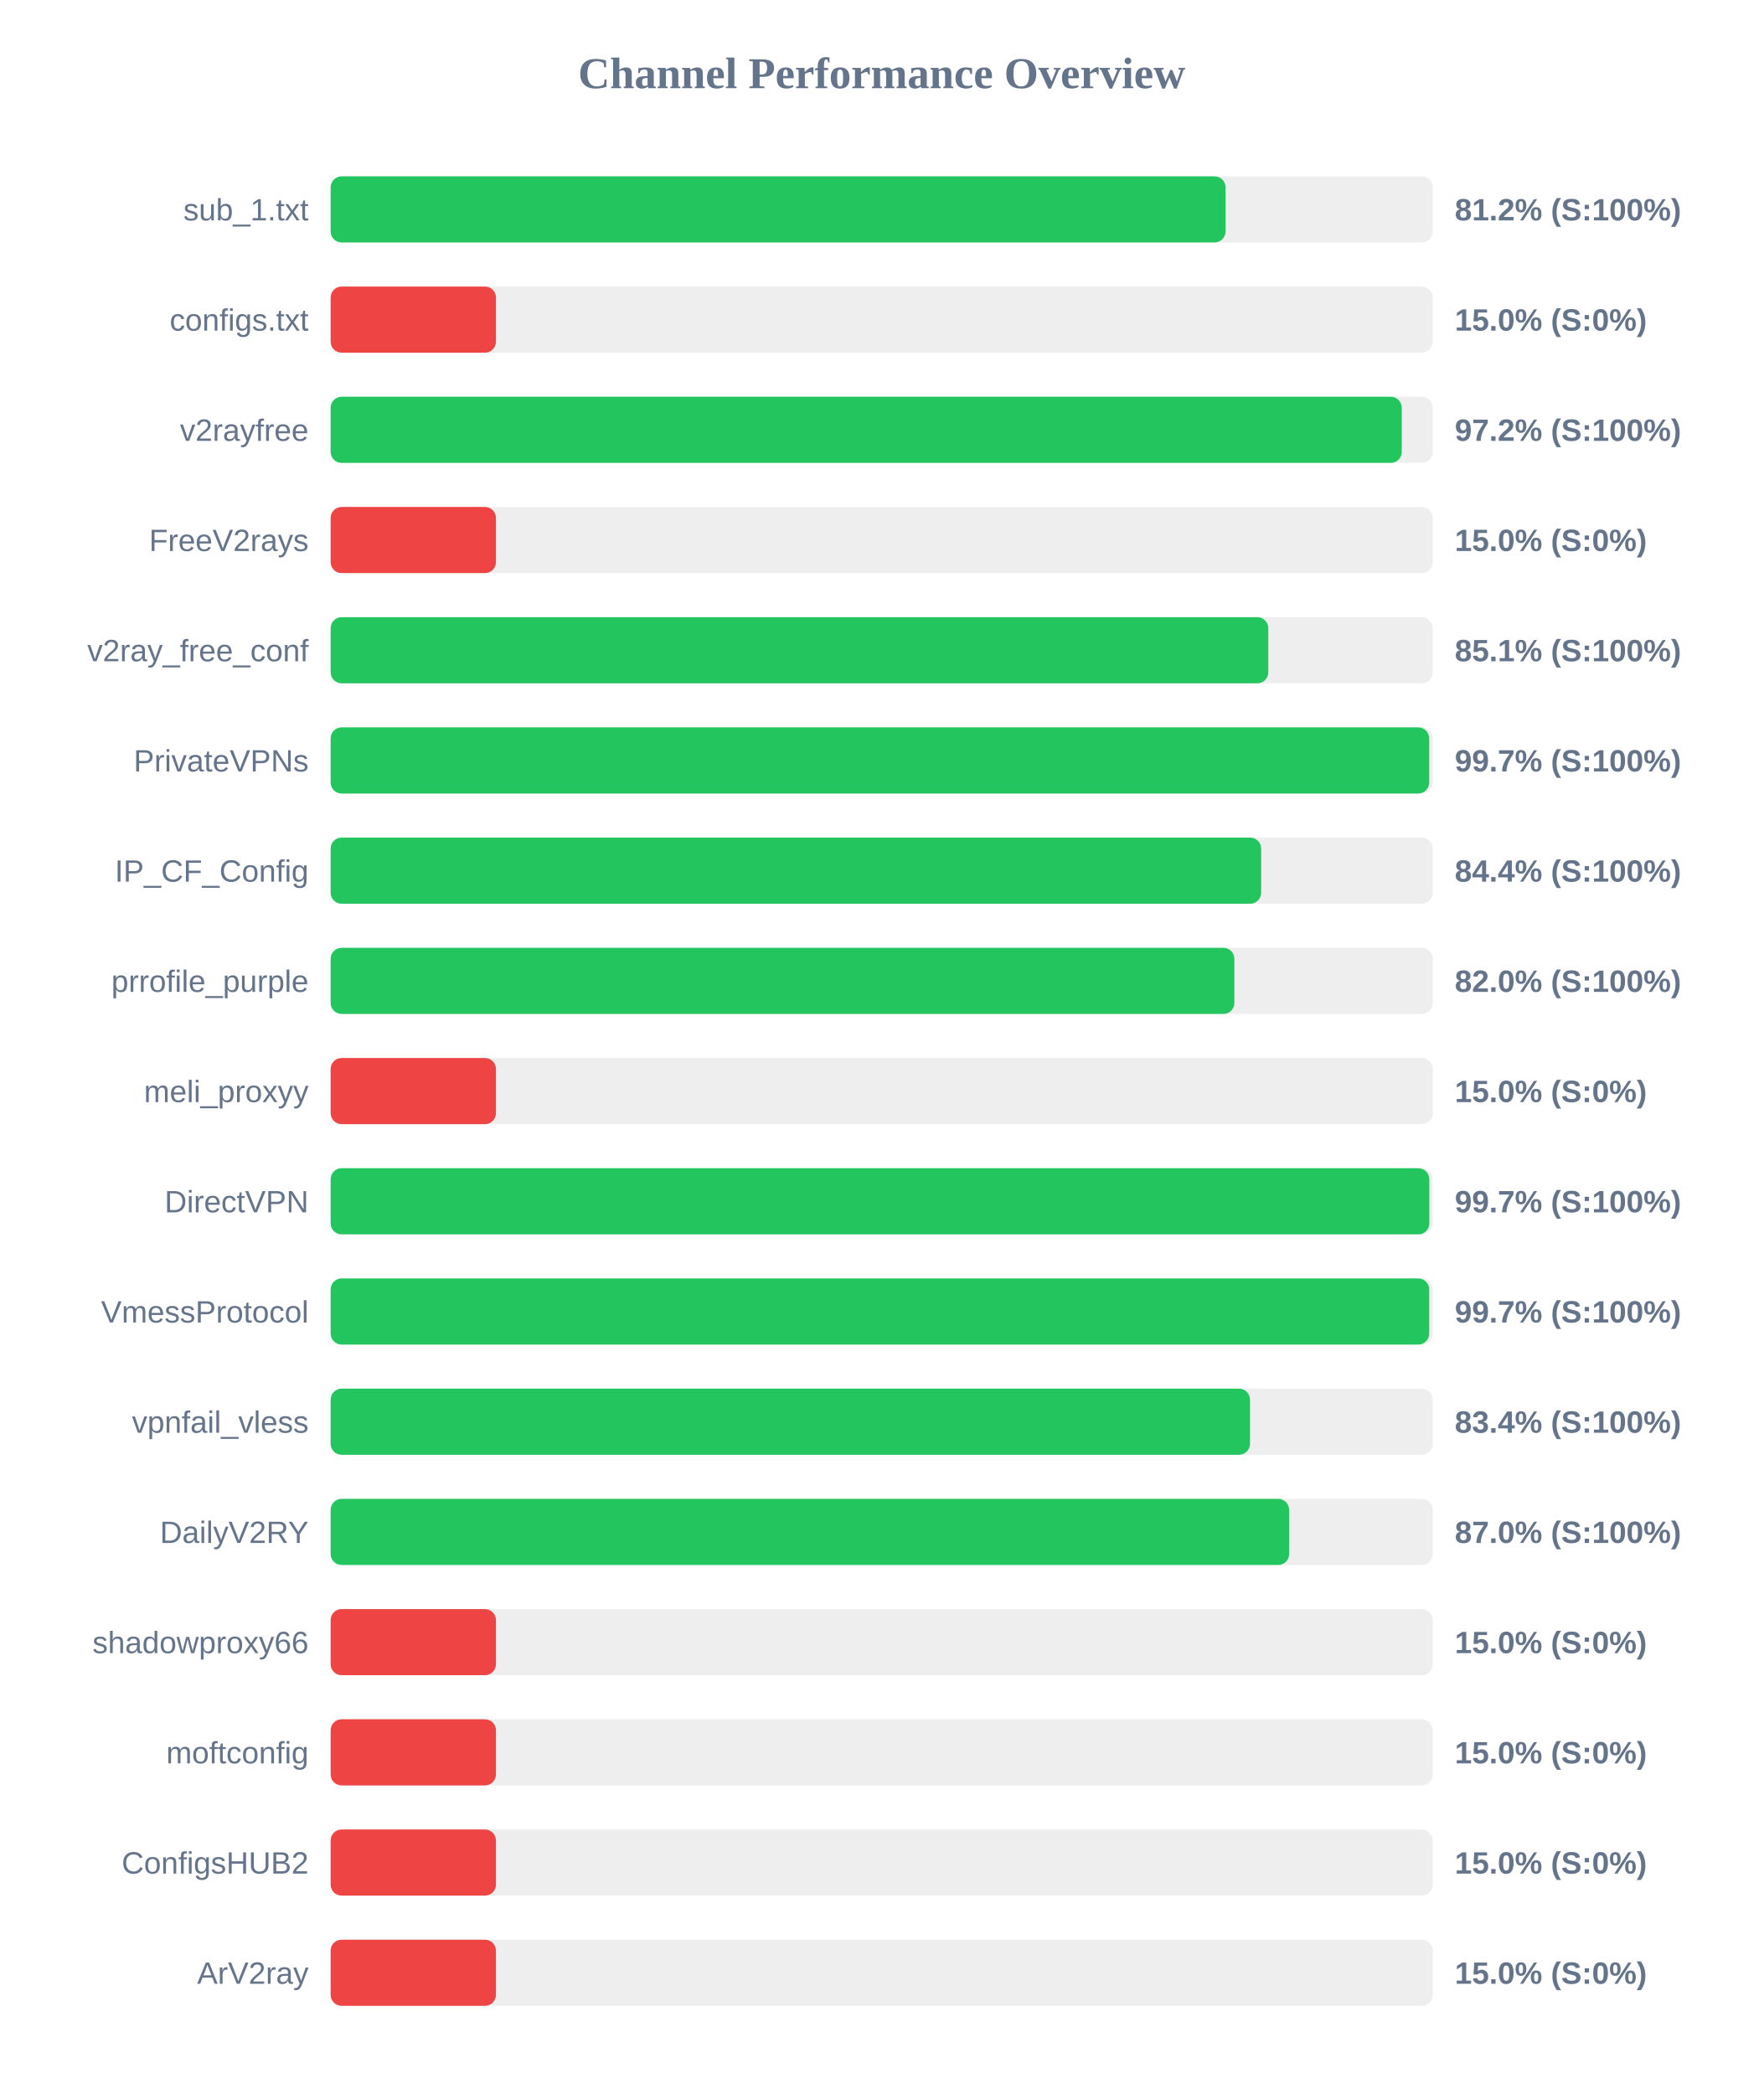
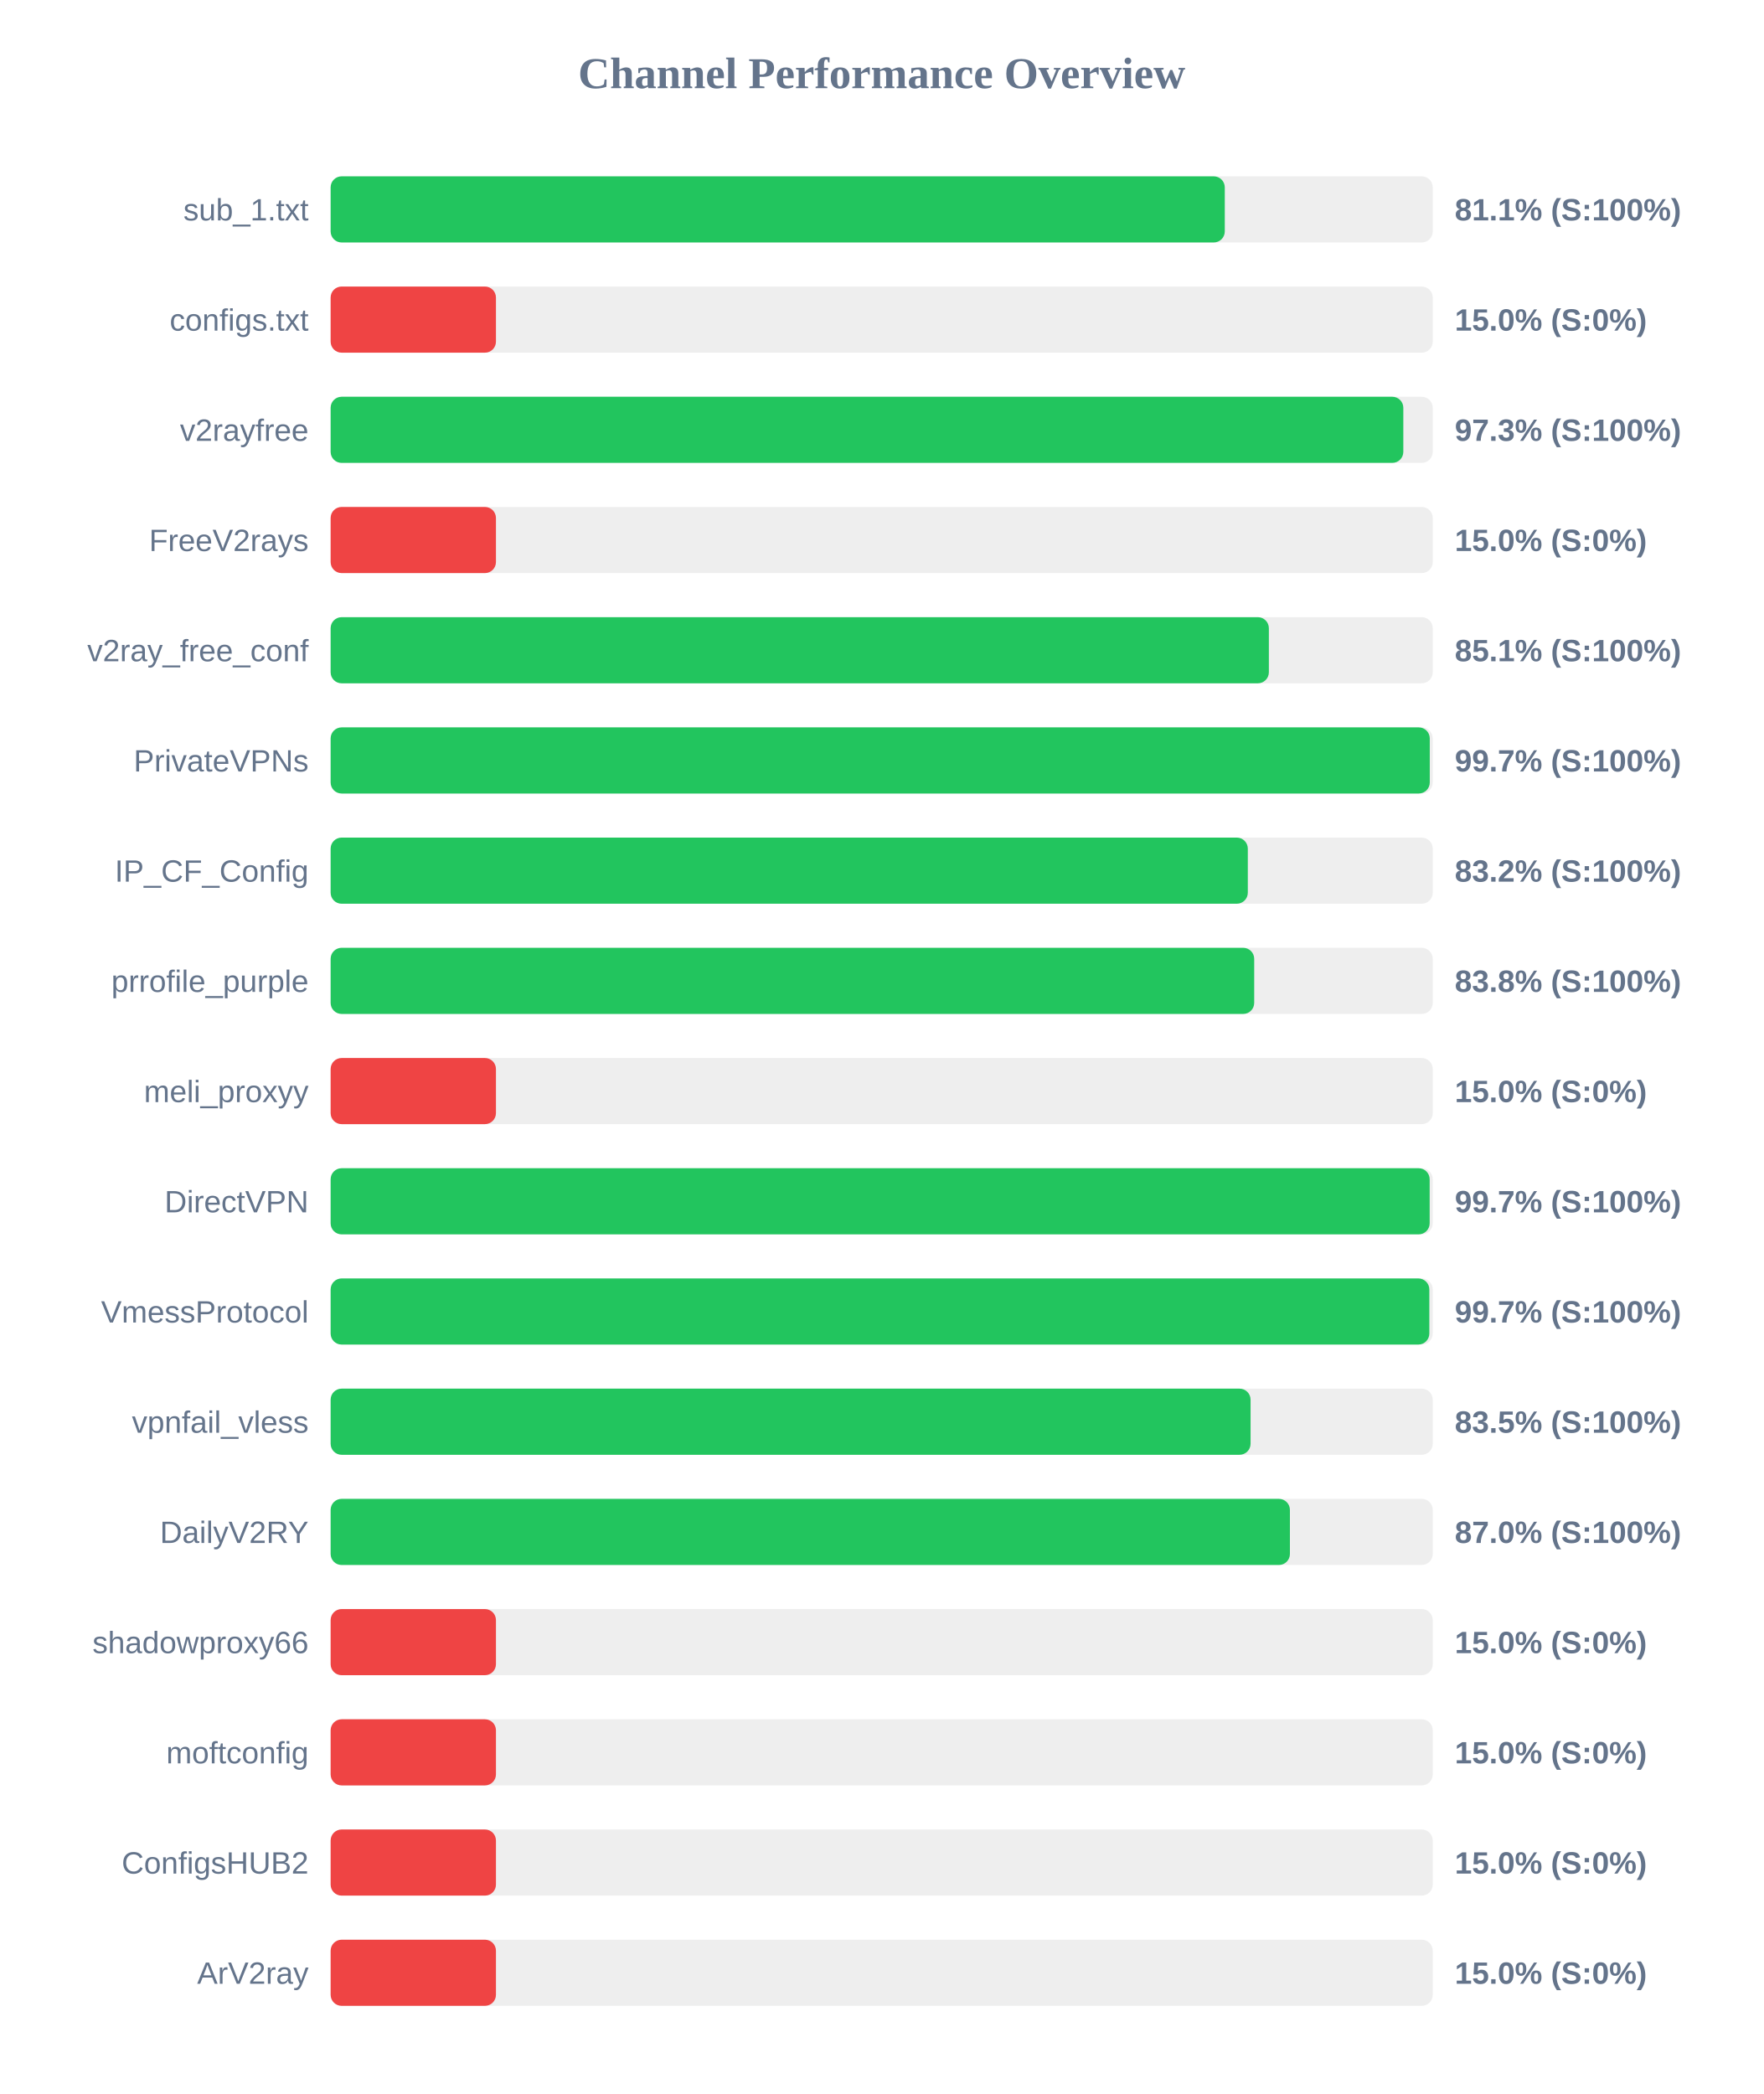
<svg xmlns="http://www.w3.org/2000/svg" width="800" height="950" version="1.1">
  <style>
        .row { font: 14px Arial; fill: #64748b; }
        .score { font: bold 14px Arial; fill: #64748b; }
    </style>
  <text x="400" y="40" text-anchor="middle" font-size="20px" font-weight="bold" fill="#64748b">Channel Performance Overview</text>
  <rect x="150" y="80" width="500" height="30" fill="#eee" rx="5" />
-   <rect x="150" y="80" width="406.0" height="30" fill="#22c55e" rx="5" />
+   <rect x="150" y="80" width="405.65" height="30" fill="#22c55e" rx="5" />
  <text x="140" y="100" text-anchor="end" class="row">sub_1.txt</text>
-   <text x="660" y="100" text-anchor="start" class="score">81.2% (S:100%)</text>
+   <text x="660" y="100" text-anchor="start" class="score">81.1% (S:100%)</text>
  <rect x="150" y="130" width="500" height="30" fill="#eee" rx="5" />
  <rect x="150" y="130" width="75.0" height="30" fill="#ef4444" rx="5" />
  <text x="140" y="150" text-anchor="end" class="row">configs.txt</text>
  <text x="660" y="150" text-anchor="start" class="score">15.0% (S:0%)</text>
  <rect x="150" y="180" width="500" height="30" fill="#eee" rx="5" />
-   <rect x="150" y="180" width="485.95" height="30" fill="#22c55e" rx="5" />
+   <rect x="150" y="180" width="486.65" height="30" fill="#22c55e" rx="5" />
  <text x="140" y="200" text-anchor="end" class="row">v2rayfree</text>
-   <text x="660" y="200" text-anchor="start" class="score">97.2% (S:100%)</text>
+   <text x="660" y="200" text-anchor="start" class="score">97.3% (S:100%)</text>
  <rect x="150" y="230" width="500" height="30" fill="#eee" rx="5" />
  <rect x="150" y="230" width="75.0" height="30" fill="#ef4444" rx="5" />
  <text x="140" y="250" text-anchor="end" class="row">FreeV2rays</text>
  <text x="660" y="250" text-anchor="start" class="score">15.0% (S:0%)</text>
  <rect x="150" y="280" width="500" height="30" fill="#eee" rx="5" />
-   <rect x="150" y="280" width="425.4" height="30" fill="#22c55e" rx="5" />
+   <rect x="150" y="280" width="425.65" height="30" fill="#22c55e" rx="5" />
  <text x="140" y="300" text-anchor="end" class="row">v2ray_free_conf</text>
  <text x="660" y="300" text-anchor="start" class="score">85.1% (S:100%)</text>
  <rect x="150" y="330" width="500" height="30" fill="#eee" rx="5" />
-   <rect x="150" y="330" width="498.4" height="30" fill="#22c55e" rx="5" />
+   <rect x="150" y="330" width="498.65" height="30" fill="#22c55e" rx="5" />
  <text x="140" y="350" text-anchor="end" class="row">PrivateVPNs</text>
  <text x="660" y="350" text-anchor="start" class="score">99.7% (S:100%)</text>
  <rect x="150" y="380" width="500" height="30" fill="#eee" rx="5" />
-   <rect x="150" y="380" width="422.15" height="30" fill="#22c55e" rx="5" />
+   <rect x="150" y="380" width="416.1" height="30" fill="#22c55e" rx="5" />
  <text x="140" y="400" text-anchor="end" class="row">IP_CF_Config</text>
-   <text x="660" y="400" text-anchor="start" class="score">84.4% (S:100%)</text>
+   <text x="660" y="400" text-anchor="start" class="score">83.2% (S:100%)</text>
  <rect x="150" y="430" width="500" height="30" fill="#eee" rx="5" />
-   <rect x="150" y="430" width="410.0" height="30" fill="#22c55e" rx="5" />
+   <rect x="150" y="430" width="419.0" height="30" fill="#22c55e" rx="5" />
  <text x="140" y="450" text-anchor="end" class="row">prrofile_purple</text>
-   <text x="660" y="450" text-anchor="start" class="score">82.0% (S:100%)</text>
+   <text x="660" y="450" text-anchor="start" class="score">83.8% (S:100%)</text>
  <rect x="150" y="480" width="500" height="30" fill="#eee" rx="5" />
  <rect x="150" y="480" width="75.0" height="30" fill="#ef4444" rx="5" />
  <text x="140" y="500" text-anchor="end" class="row">meli_proxyy</text>
  <text x="660" y="500" text-anchor="start" class="score">15.0% (S:0%)</text>
  <rect x="150" y="530" width="500" height="30" fill="#eee" rx="5" />
-   <rect x="150" y="530" width="498.45" height="30" fill="#22c55e" rx="5" />
+   <rect x="150" y="530" width="498.6" height="30" fill="#22c55e" rx="5" />
  <text x="140" y="550" text-anchor="end" class="row">DirectVPN</text>
  <text x="660" y="550" text-anchor="start" class="score">99.7% (S:100%)</text>
  <rect x="150" y="580" width="500" height="30" fill="#eee" rx="5" />
-   <rect x="150" y="580" width="498.4" height="30" fill="#22c55e" rx="5" />
+   <rect x="150" y="580" width="498.45" height="30" fill="#22c55e" rx="5" />
  <text x="140" y="600" text-anchor="end" class="row">VmessProtocol</text>
  <text x="660" y="600" text-anchor="start" class="score">99.7% (S:100%)</text>
  <rect x="150" y="630" width="500" height="30" fill="#eee" rx="5" />
-   <rect x="150" y="630" width="417.1" height="30" fill="#22c55e" rx="5" />
+   <rect x="150" y="630" width="417.35" height="30" fill="#22c55e" rx="5" />
  <text x="140" y="650" text-anchor="end" class="row">vpnfail_vless</text>
-   <text x="660" y="650" text-anchor="start" class="score">83.4% (S:100%)</text>
+   <text x="660" y="650" text-anchor="start" class="score">83.5% (S:100%)</text>
  <rect x="150" y="680" width="500" height="30" fill="#eee" rx="5" />
-   <rect x="150" y="680" width="434.85" height="30" fill="#22c55e" rx="5" />
+   <rect x="150" y="680" width="435.2" height="30" fill="#22c55e" rx="5" />
  <text x="140" y="700" text-anchor="end" class="row">DailyV2RY</text>
  <text x="660" y="700" text-anchor="start" class="score">87.0% (S:100%)</text>
  <rect x="150" y="730" width="500" height="30" fill="#eee" rx="5" />
  <rect x="150" y="730" width="75.0" height="30" fill="#ef4444" rx="5" />
  <text x="140" y="750" text-anchor="end" class="row">shadowproxy66</text>
  <text x="660" y="750" text-anchor="start" class="score">15.0% (S:0%)</text>
  <rect x="150" y="780" width="500" height="30" fill="#eee" rx="5" />
  <rect x="150" y="780" width="75.0" height="30" fill="#ef4444" rx="5" />
  <text x="140" y="800" text-anchor="end" class="row">moftconfig</text>
  <text x="660" y="800" text-anchor="start" class="score">15.0% (S:0%)</text>
  <rect x="150" y="830" width="500" height="30" fill="#eee" rx="5" />
  <rect x="150" y="830" width="75.0" height="30" fill="#ef4444" rx="5" />
  <text x="140" y="850" text-anchor="end" class="row">ConfigsHUB2</text>
  <text x="660" y="850" text-anchor="start" class="score">15.0% (S:0%)</text>
  <rect x="150" y="880" width="500" height="30" fill="#eee" rx="5" />
  <rect x="150" y="880" width="75.0" height="30" fill="#ef4444" rx="5" />
  <text x="140" y="900" text-anchor="end" class="row">ArV2ray</text>
  <text x="660" y="900" text-anchor="start" class="score">15.0% (S:0%)</text>
</svg>
